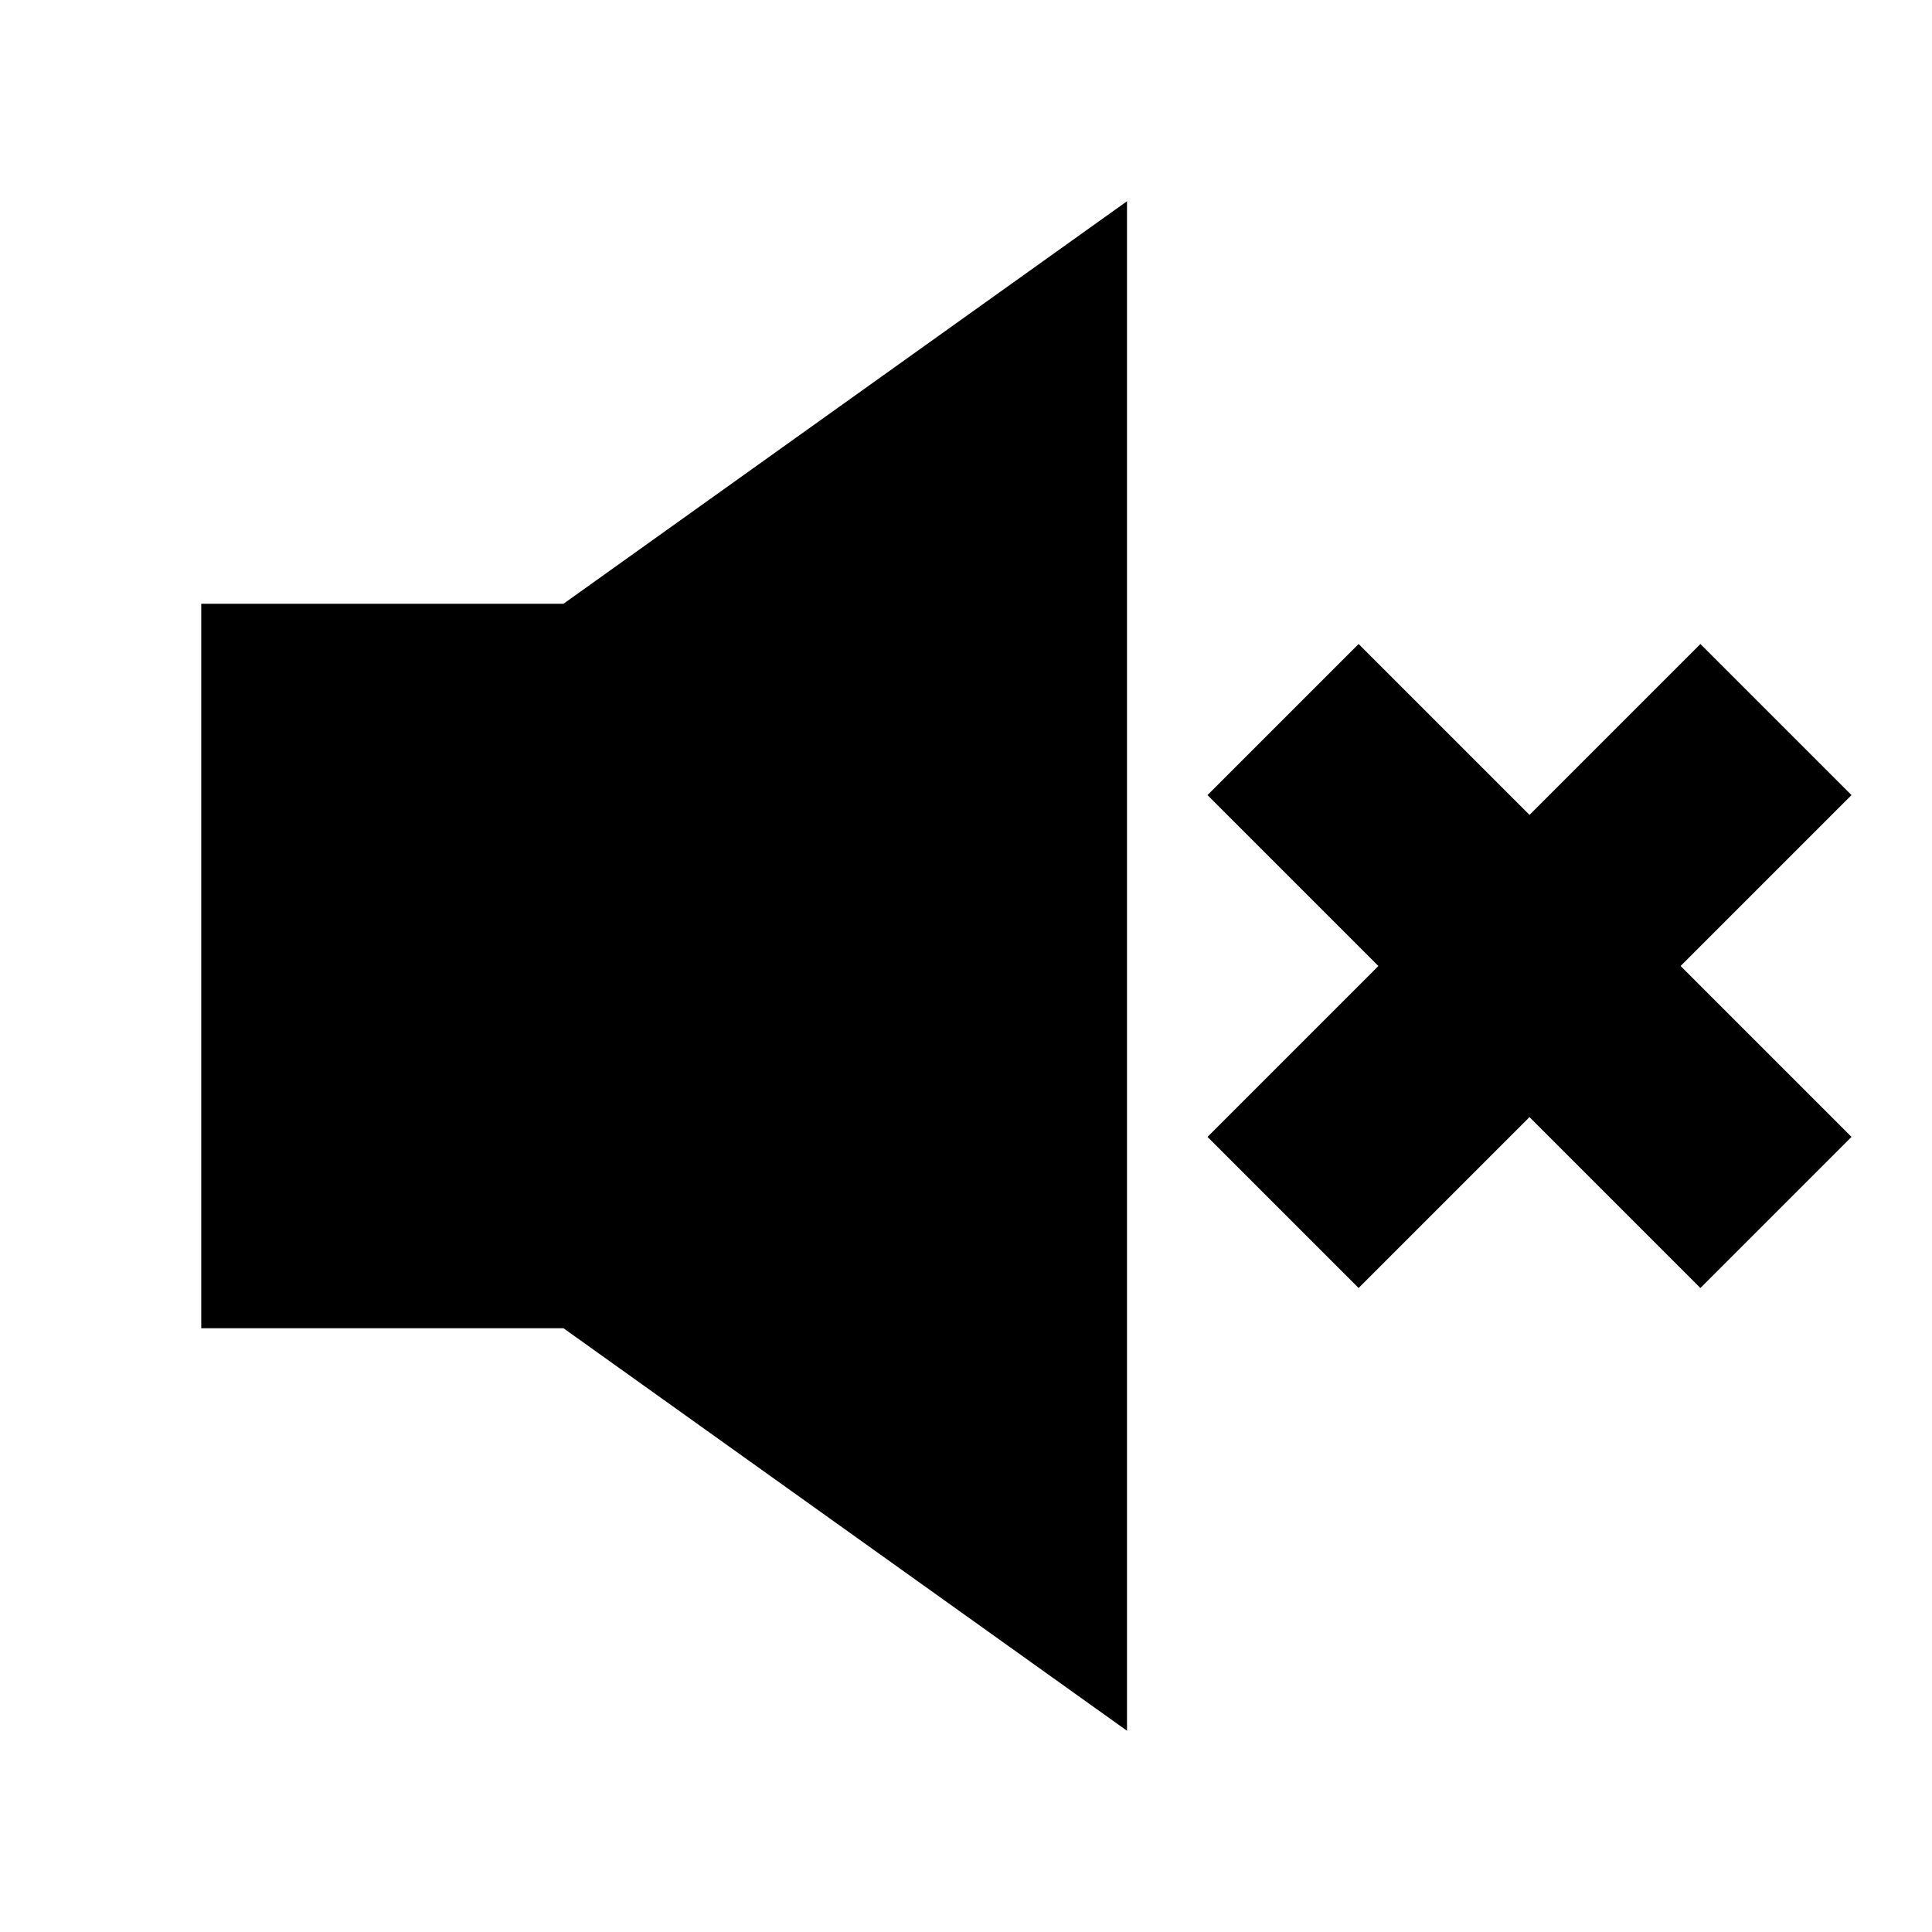
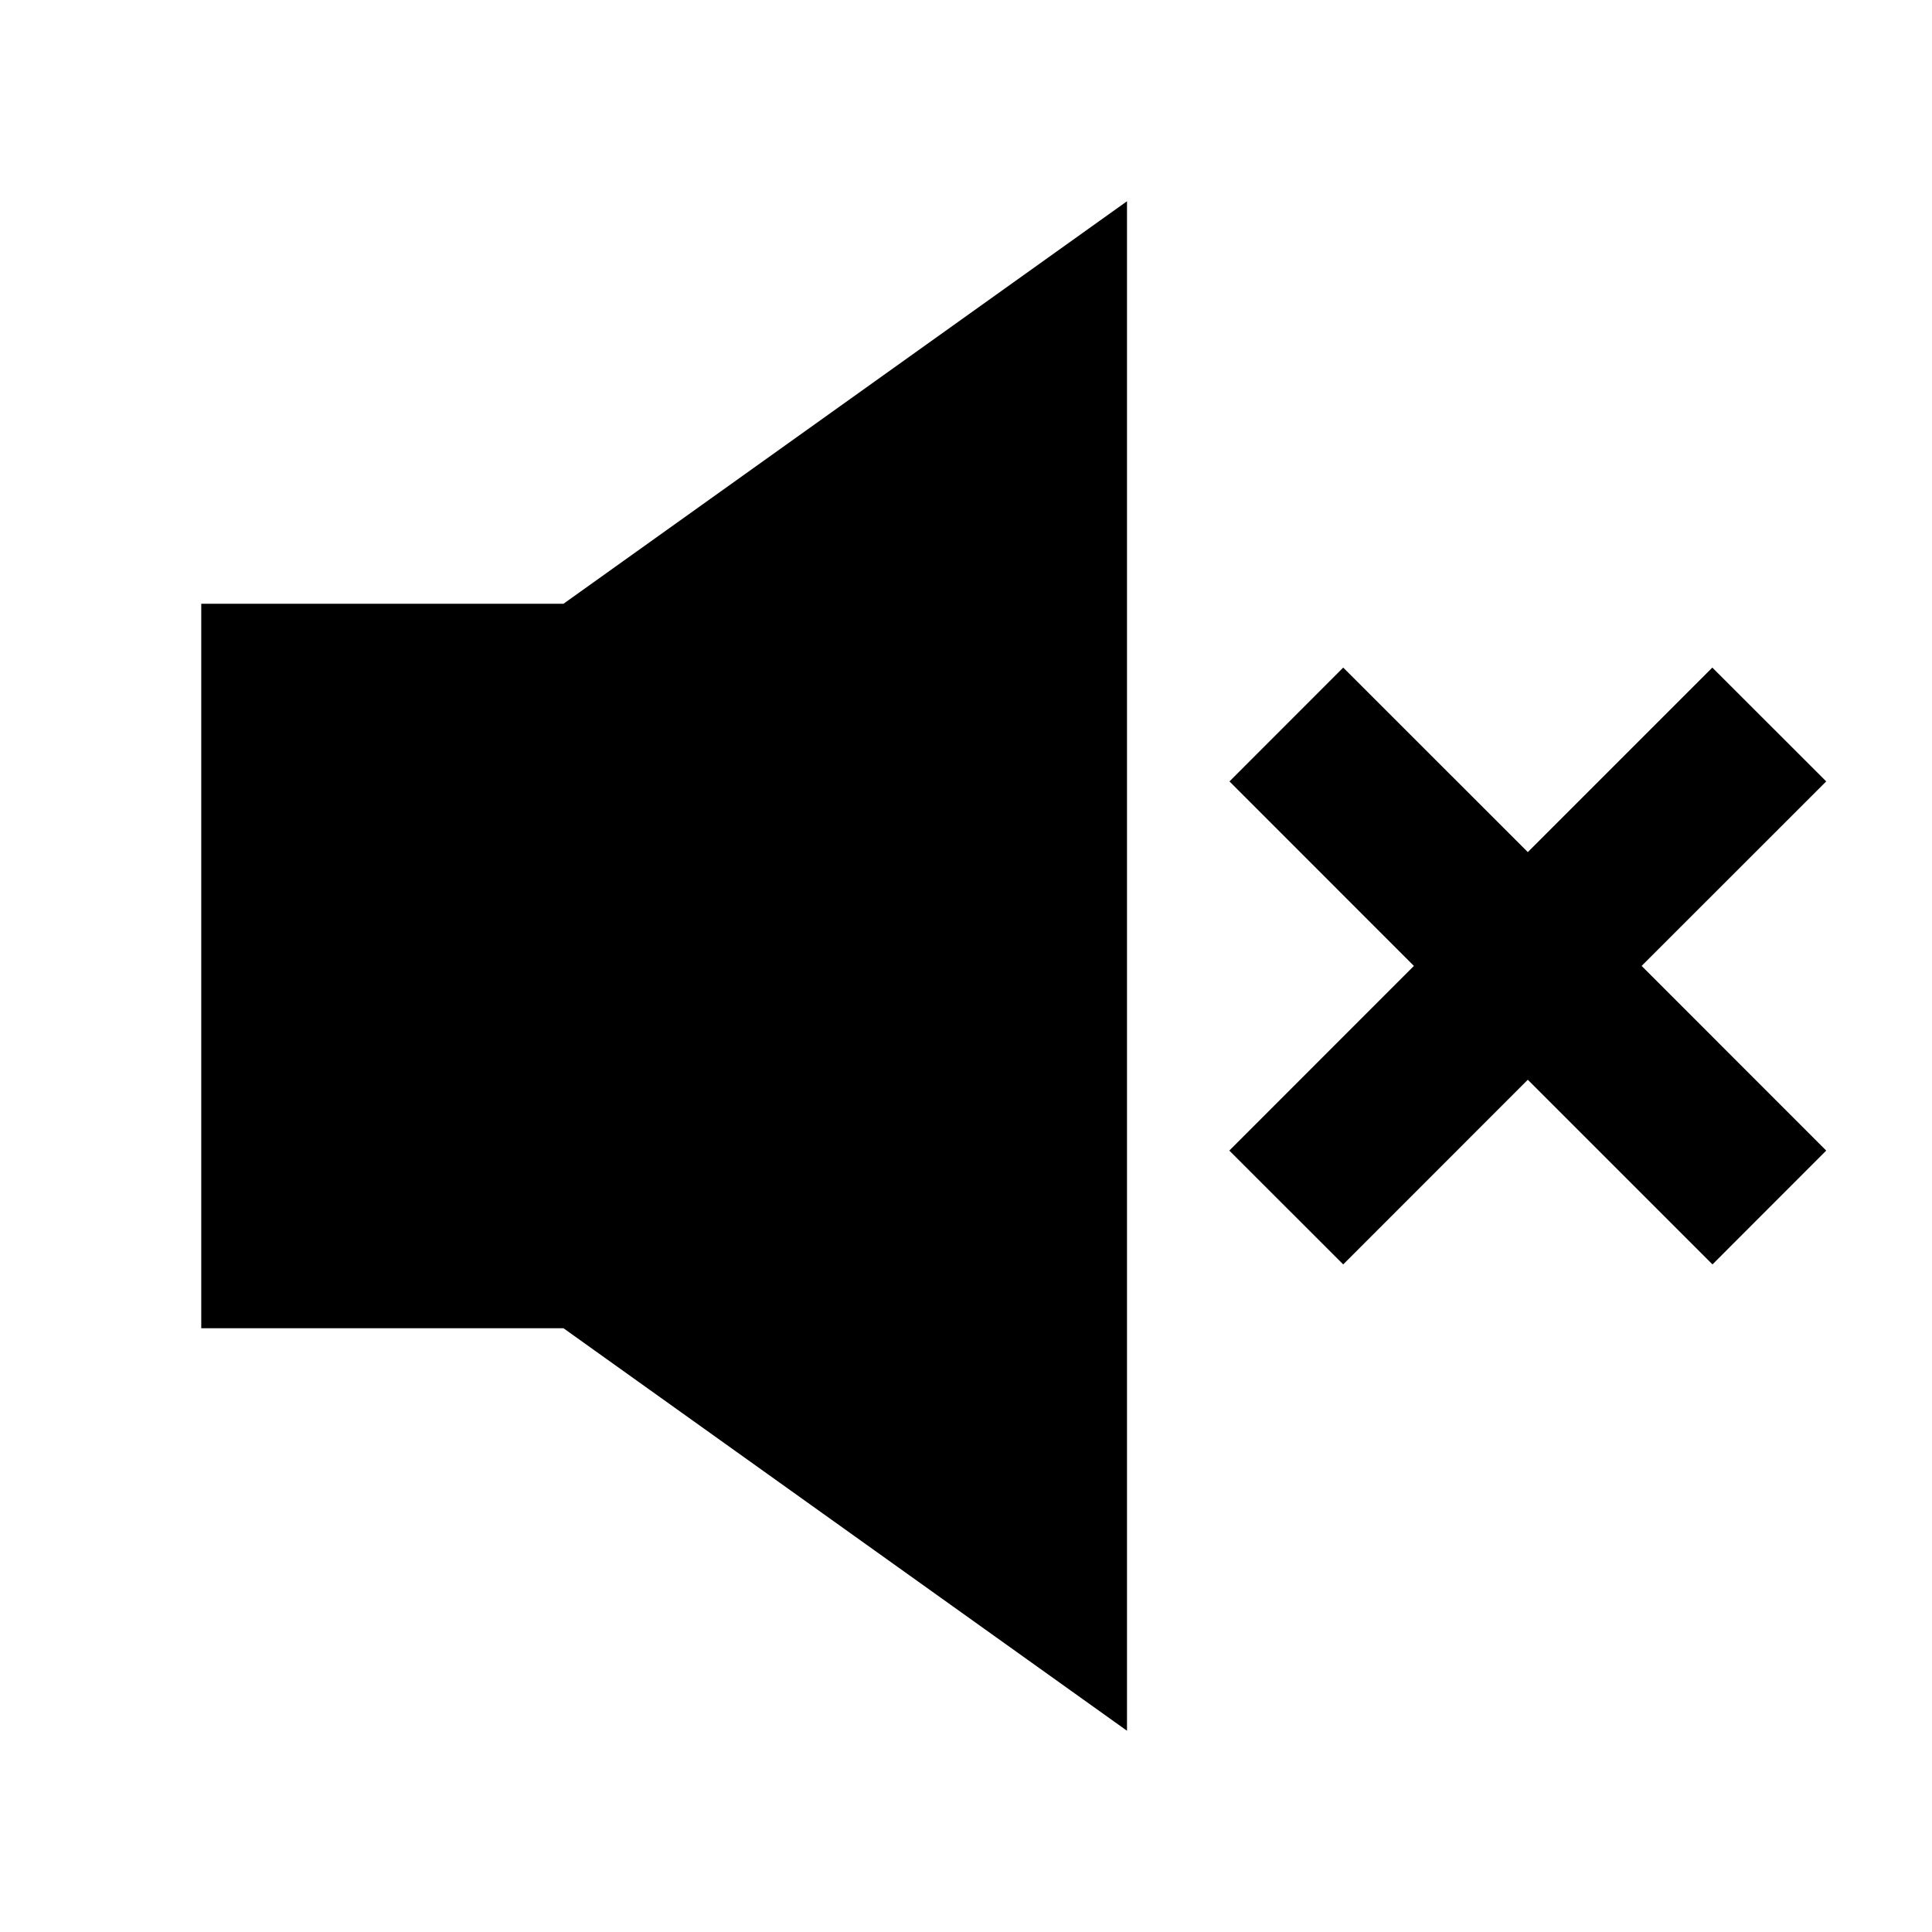
<svg xmlns="http://www.w3.org/2000/svg" viewBox="0 0 24 24">
-   <path fill-rule="evenodd" clip-rule="evenodd" d="M2.5 16.5H7L14 21.5V2.5L7 7.5H2.5V16.5ZM19 13.877L21.123 16L23 14.123L20.877 12L23 9.877L21.123 8L19 10.123L16.877 8L15 9.877L17.123 12L15 14.123L16.877 16L19 13.877Z" />
+   <path d="M14 21.5L7 16.5H2.5V7.5H7L14 2.5V21.5Z" />
+   <path d="M22.686 9.707L20.393 11.999L22.686 14.293L21.273 15.707L18.979 13.413L16.686 15.707L15.271 14.293L17.564 11.999L15.273 9.707L16.686 8.293L18.979 10.585L21.271 8.293L22.686 9.707Z" />
</svg>
